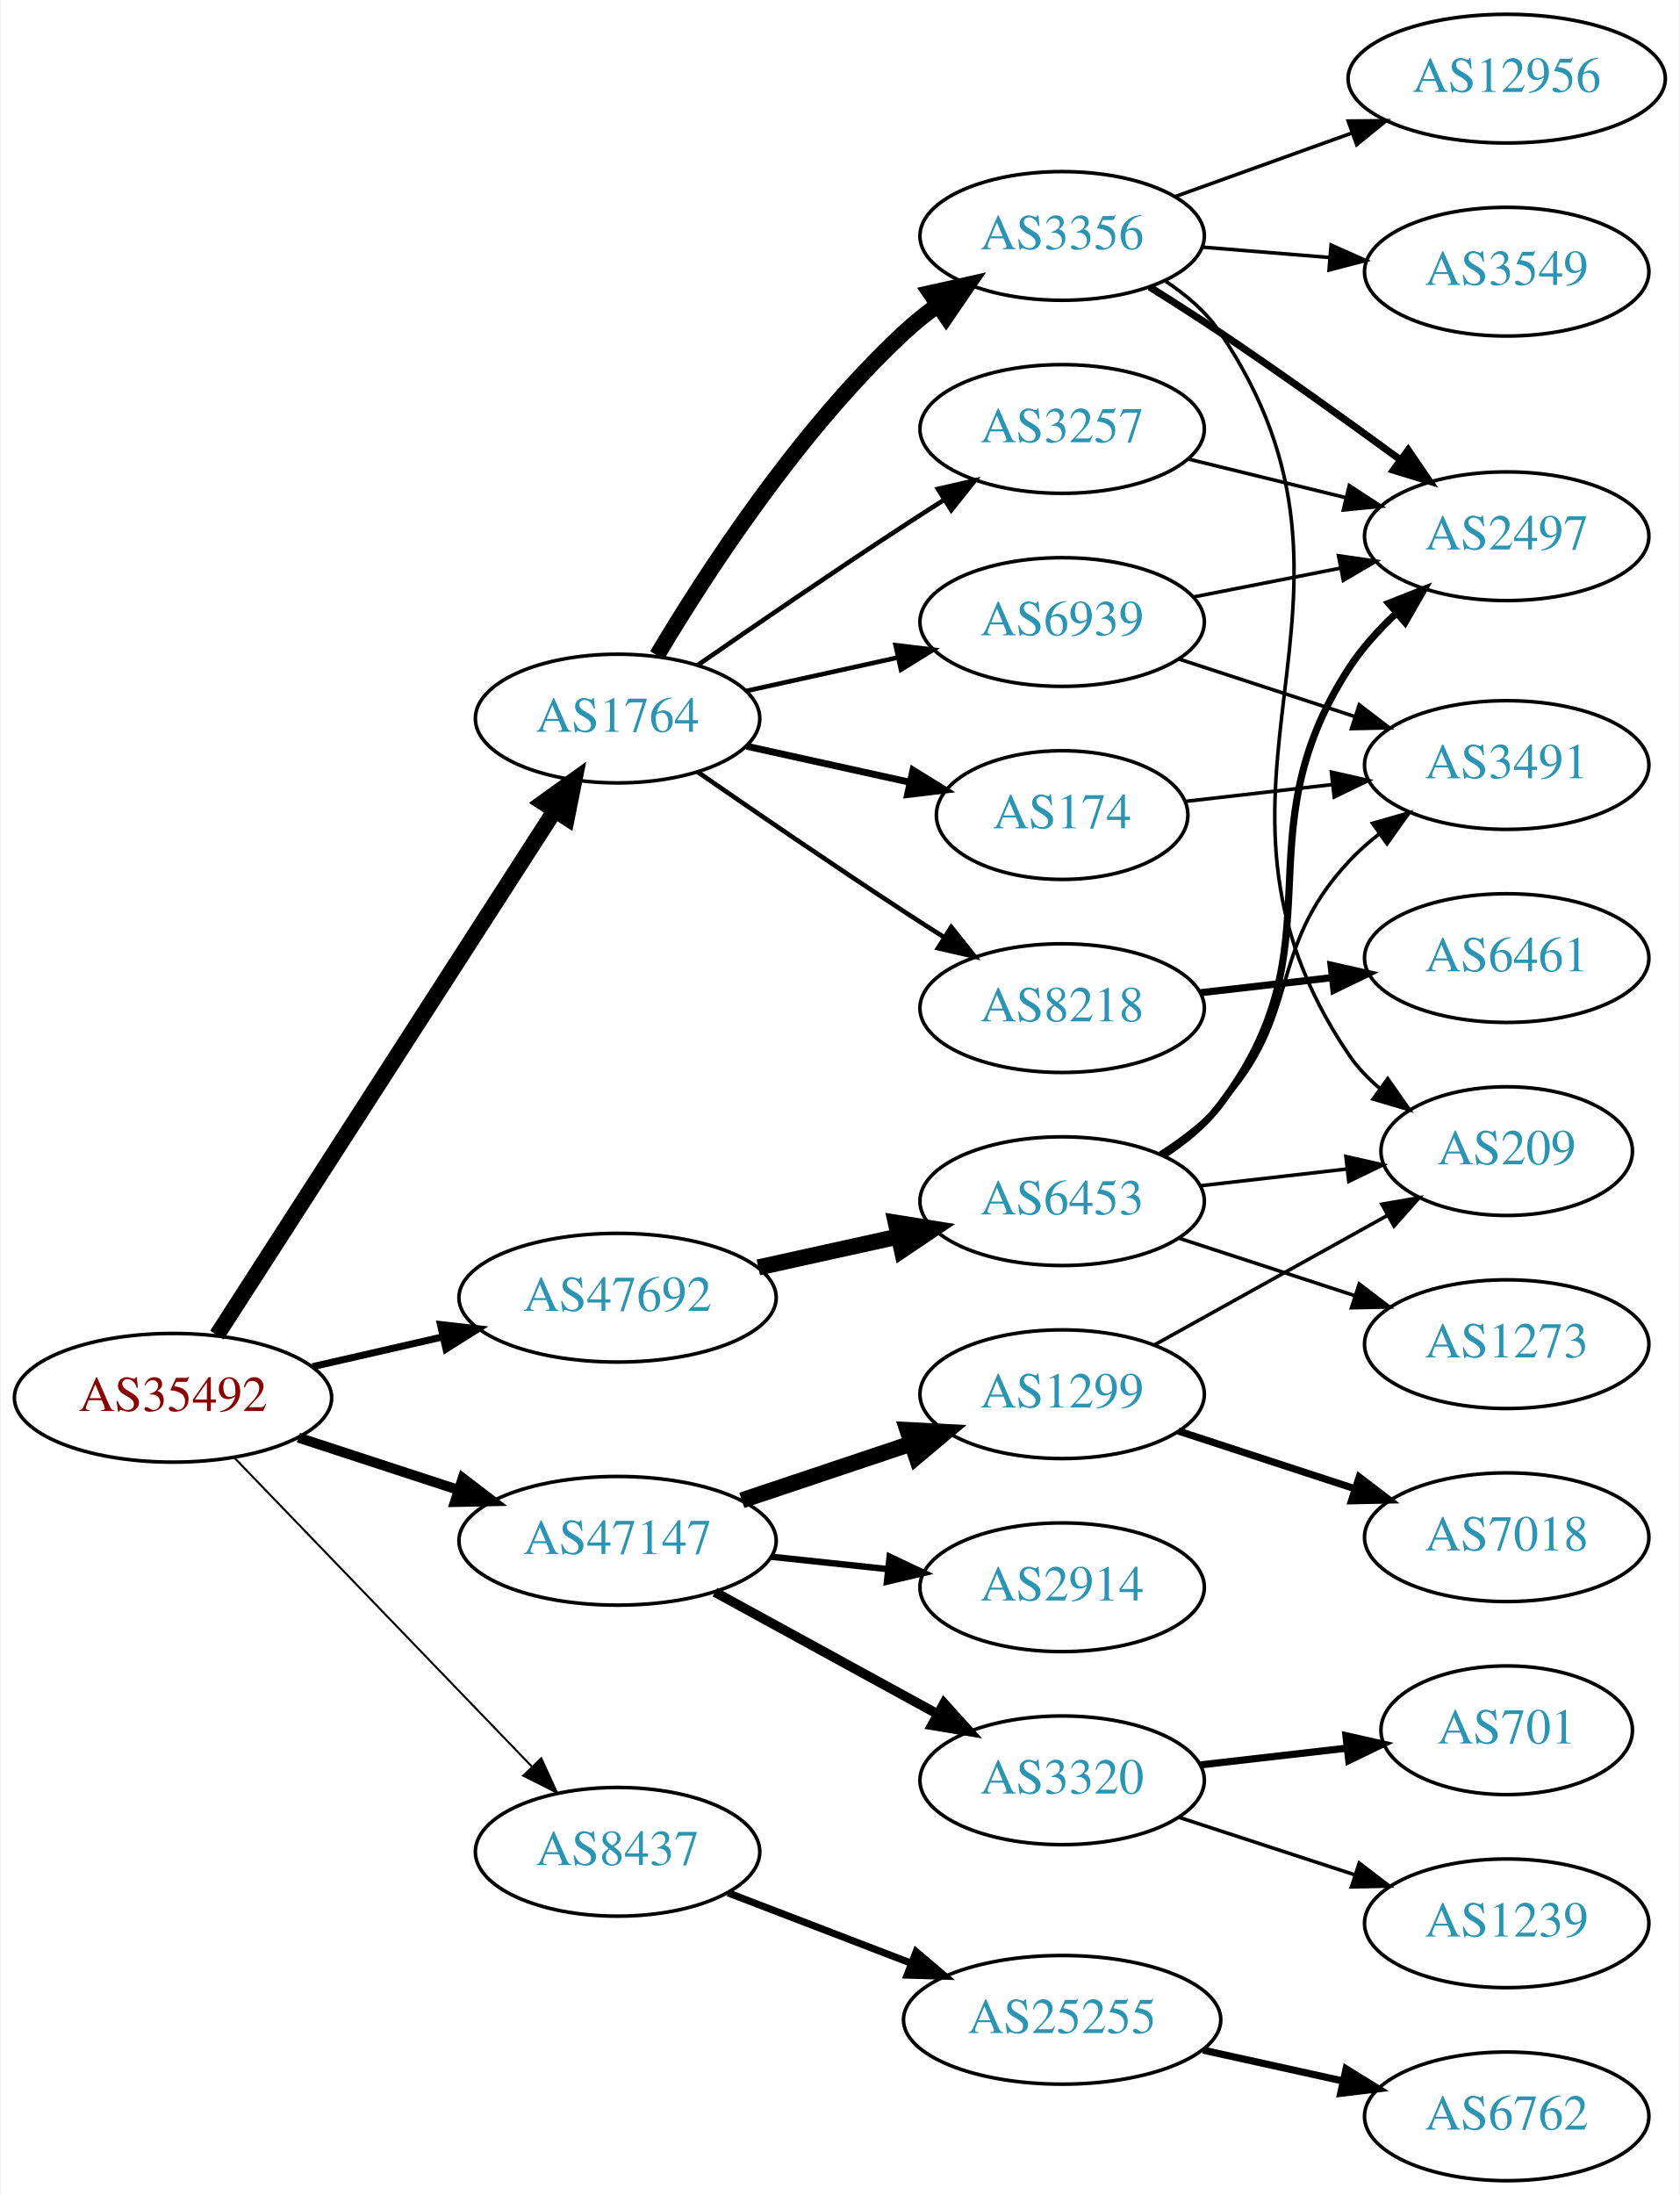
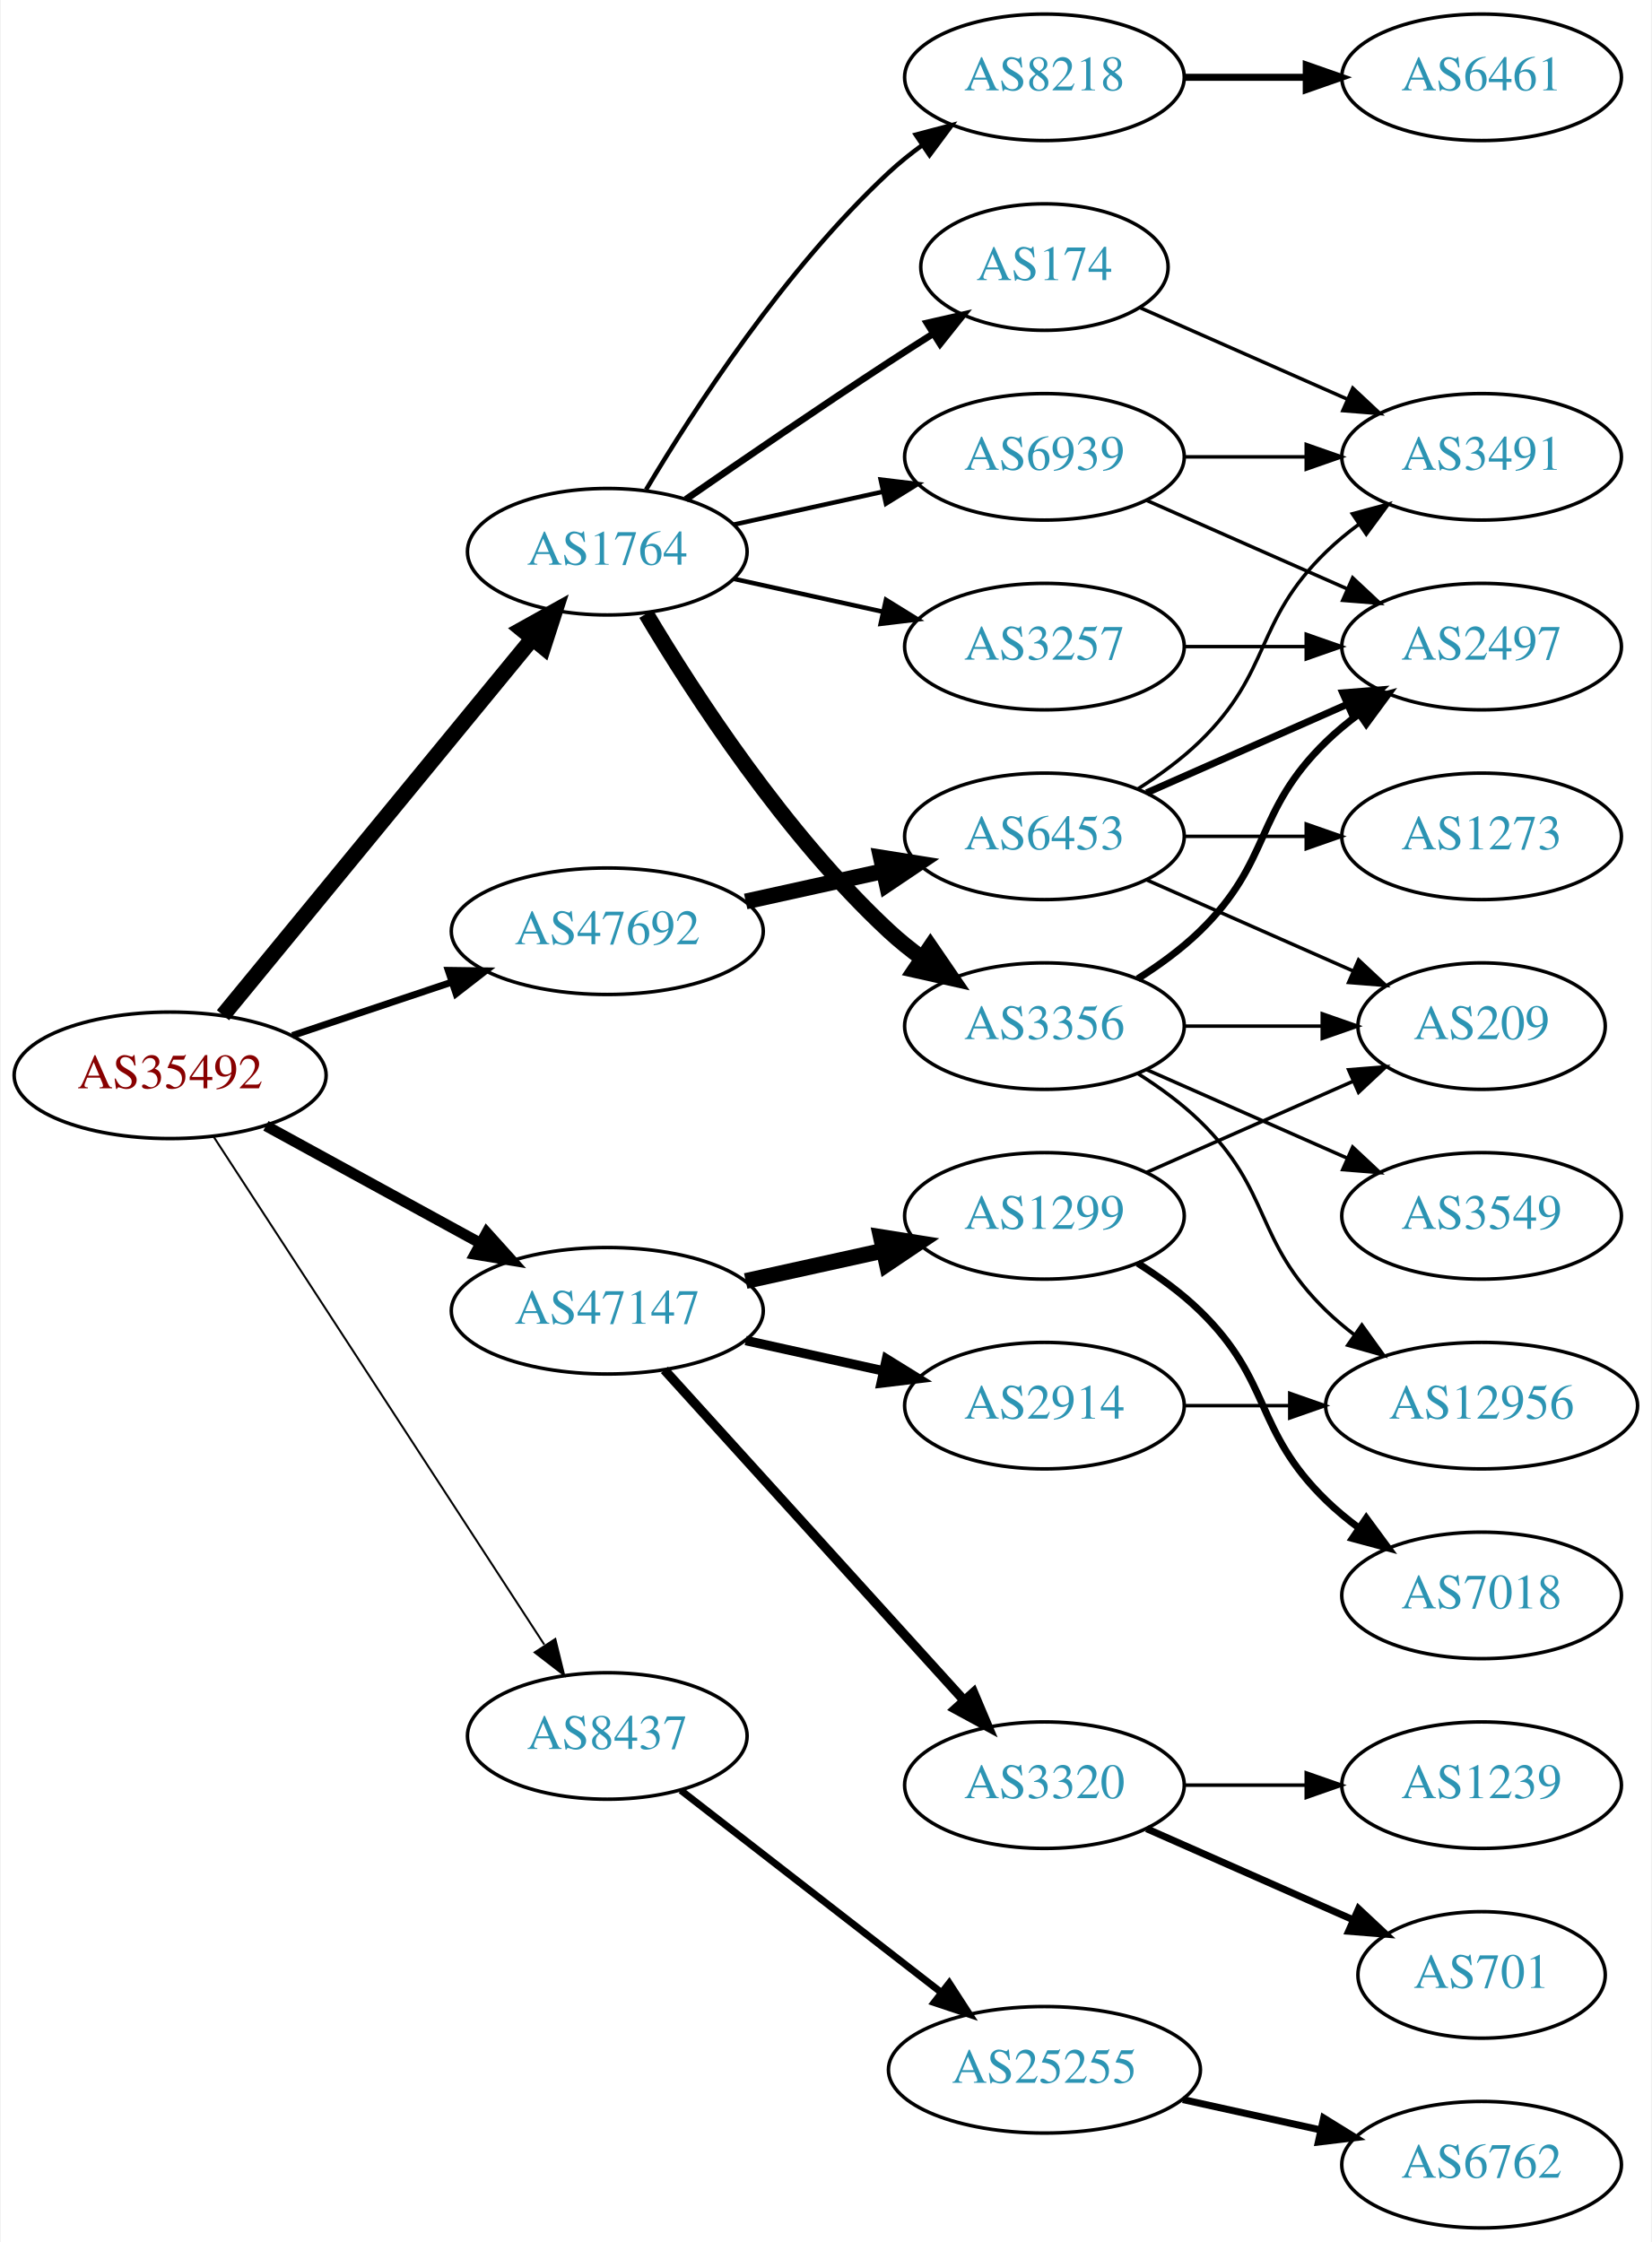
- <svg xmlns="http://www.w3.org/2000/svg" xmlns:xlink="http://www.w3.org/1999/xlink" width="470pt" height="614pt" viewBox="0.00 0.00 469.57 614.00">
-   <g id="graph0" class="graph" transform="scale(1 1) rotate(0) translate(4 610)">
-     <polygon fill="white" stroke="none" points="-4,4 -4,-610 465.569,-610 465.569,4 -4,4" />
+ <svg xmlns="http://www.w3.org/2000/svg" xmlns:xlink="http://www.w3.org/1999/xlink" width="470pt" height="638pt" viewBox="0.00 0.00 469.57 638.00">
+   <g id="graph0" class="graph" transform="scale(1 1) rotate(0) translate(4 634)">
+     <polygon fill="white" stroke="none" points="-4,4 -4,-634 465.569,-634 465.569,4 -4,4" />
    <g id="node1" class="node">
      <g id="a_node1">
        <a xlink:href="/asn/35492" xlink:title="AS35492 ~ FUNKFEUER [AT]">
-           <ellipse fill="#ffffff" stroke="black" cx="44.196" cy="-219" rx="44.393" ry="18" />
-           <text text-anchor="middle" x="44.196" y="-215.3" font-family="Times,serif" font-size="14.00" fill="#880000">AS35492</text>
+           <ellipse fill="#ffffff" stroke="black" cx="44.196" cy="-328" rx="44.393" ry="18" />
+           <text text-anchor="middle" x="44.196" y="-324.3" font-family="Times,serif" font-size="14.00" fill="#880000">AS35492</text>
        </a>
      </g>
    </g>
    <g id="node2" class="node">
      <g id="a_node2">
        <a xlink:href="/asn/1764" xlink:title="AS1764 ~ NEXTLAYER-AS [AT]">
-           <ellipse fill="#ffffff" stroke="black" cx="168.588" cy="-409" rx="39.794" ry="18" />
-           <text text-anchor="middle" x="168.588" y="-405.3" font-family="Times,serif" font-size="14.00" fill="#2c94b3">AS1764</text>
+           <ellipse fill="#ffffff" stroke="black" cx="168.588" cy="-477" rx="39.794" ry="18" />
+           <text text-anchor="middle" x="168.588" y="-473.3" font-family="Times,serif" font-size="14.00" fill="#2c94b3">AS1764</text>
        </a>
      </g>
    </g>
    <g id="edge1" class="edge">
-       <path fill="none" stroke="black" stroke-width="4.5" d="M56.491,-236.534C78.132,-270.129 125.532,-343.713 150.857,-383.027" />
-       <polygon fill="black" stroke="black" stroke-width="4.5" points="147.772,-385.508 156.497,-391.783 154.392,-381.244 147.772,-385.508" />
+       <path fill="none" stroke="black" stroke-width="4.5" d="M59.236,-345.092C80.816,-371.364 122.247,-421.802 147.155,-452.125" />
+       <polygon fill="black" stroke="black" stroke-width="4.5" points="144.322,-454.879 153.712,-460.107 150.407,-449.881 144.322,-454.879" />
    </g>
    <g id="node3" class="node">
      <g id="a_node3">
        <a xlink:href="/asn/8437" xlink:title="AS8437 ~ Hutchison Drei Austria GmbH [AT]">
-           <ellipse fill="#ffffff" stroke="black" cx="168.588" cy="-92" rx="39.794" ry="18" />
-           <text text-anchor="middle" x="168.588" y="-88.3" font-family="Times,serif" font-size="14.00" fill="#2c94b3">AS8437</text>
+           <ellipse fill="#ffffff" stroke="black" cx="168.588" cy="-140" rx="39.794" ry="18" />
+           <text text-anchor="middle" x="168.588" y="-136.3" font-family="Times,serif" font-size="14.00" fill="#2c94b3">AS8437</text>
        </a>
      </g>
    </g>
    <g id="edge2" class="edge">
-       <path fill="none" stroke="black" stroke-width="0.562" d="M61.449,-202.135C82.781,-180 120.353,-141.014 144.595,-115.859" />
-       <polygon fill="black" stroke="black" stroke-width="0.562" points="147.238,-118.16 151.657,-108.531 142.198,-113.303 147.238,-118.16" />
+       <path fill="none" stroke="black" stroke-width="0.562" d="M56.491,-310.65C78.077,-277.494 125.293,-204.968 150.664,-165.996" />
+       <polygon fill="black" stroke="black" stroke-width="0.562" points="153.798,-167.598 156.321,-157.308 147.931,-163.779 153.798,-167.598" />
    </g>
    <g id="node4" class="node">
      <g id="a_node4">
        <a xlink:href="/asn/47147" xlink:title="AS47147 ~ ANEXIA Internetdienstleistungs GmbH [AT]">
-           <ellipse fill="#ffffff" stroke="black" cx="168.588" cy="-179" rx="44.393" ry="18" />
-           <text text-anchor="middle" x="168.588" y="-175.3" font-family="Times,serif" font-size="14.00" fill="#2c94b3">AS47147</text>
+           <ellipse fill="#ffffff" stroke="black" cx="168.588" cy="-261" rx="44.393" ry="18" />
+           <text text-anchor="middle" x="168.588" y="-257.3" font-family="Times,serif" font-size="14.00" fill="#2c94b3">AS47147</text>
        </a>
      </g>
    </g>
    <g id="edge3" class="edge">
-       <path fill="none" stroke="black" stroke-width="2.812" d="M79.289,-207.858C93.082,-203.35 109.177,-198.09 123.819,-193.305" />
-       <polygon fill="black" stroke="black" stroke-width="2.812" points="125.26,-196.516 133.678,-190.082 123.085,-189.862 125.26,-196.516" />
+       <path fill="none" stroke="black" stroke-width="3.094" d="M71.452,-313.627C89.279,-303.868 113.056,-290.852 132.503,-280.207" />
+       <polygon fill="black" stroke="black" stroke-width="3.094" points="134.284,-283.221 141.375,-275.349 130.923,-277.081 134.284,-283.221" />
    </g>
    <g id="node5" class="node">
      <g id="a_node5">
        <a xlink:href="/asn/47692" xlink:title="AS47692 ~ Nessus GmbH [AT]">
-           <ellipse fill="#ffffff" stroke="black" cx="168.588" cy="-247" rx="44.393" ry="18" />
-           <text text-anchor="middle" x="168.588" y="-243.3" font-family="Times,serif" font-size="14.00" fill="#2c94b3">AS47692</text>
+           <ellipse fill="#ffffff" stroke="black" cx="168.588" cy="-369" rx="44.393" ry="18" />
+           <text text-anchor="middle" x="168.588" y="-365.3" font-family="Times,serif" font-size="14.00" fill="#2c94b3">AS47692</text>
        </a>
      </g>
    </g>
    <g id="edge4" class="edge">
-       <path fill="none" stroke="black" stroke-width="1.969" d="M83.251,-227.706C94.763,-230.34 107.558,-233.267 119.63,-236.028" />
-       <polygon fill="black" stroke="black" stroke-width="1.969" points="119.028,-239.481 129.557,-238.299 120.589,-232.657 119.028,-239.481" />
+       <path fill="none" stroke="black" stroke-width="1.969" d="M78.964,-339.312C93.01,-344.017 109.488,-349.537 124.399,-354.532" />
+       <polygon fill="black" stroke="black" stroke-width="1.969" points="123.336,-357.867 133.93,-357.725 125.56,-351.23 123.336,-357.867" />
    </g>
    <g id="node6" class="node">
      <g id="a_node6">
-         <a xlink:href="/asn/3356" xlink:title="AS3356 ~ Level 3 Parent, LLC [US]">
-           <ellipse fill="#ffffff" stroke="black" cx="292.98" cy="-544" rx="39.794" ry="18" />
-           <text text-anchor="middle" x="292.98" y="-540.3" font-family="Times,serif" font-size="14.00" fill="#2c94b3">AS3356</text>
+         <a xlink:href="/asn/174" xlink:title="AS174 ~ Cogent Communications [US]">
+           <ellipse fill="#ffffff" stroke="black" cx="292.98" cy="-558" rx="35.194" ry="18" />
+           <text text-anchor="middle" x="292.98" y="-554.3" font-family="Times,serif" font-size="14.00" fill="#2c94b3">AS174</text>
        </a>
      </g>
    </g>
    <g id="edge5" class="edge">
-       <path fill="none" stroke="black" stroke-width="4.5" d="M179.634,-426.671C193.205,-449.472 219.137,-489.472 248.784,-517 251.691,-519.699 254.904,-522.28 258.228,-524.703" />
-       <polygon fill="black" stroke="black" stroke-width="4.5" points="256.118,-528.029 266.606,-530.375 260.533,-521.508 256.118,-528.029" />
+       <path fill="none" stroke="black" stroke-width="1.929" d="M190.945,-491.901C206.796,-502.877 228.999,-518.079 248.784,-531 252.829,-533.642 257.114,-536.385 261.354,-539.067" />
+       <polygon fill="black" stroke="black" stroke-width="1.929" points="259.568,-542.079 269.898,-544.432 263.291,-536.15 259.568,-542.079" />
    </g>
    <g id="node7" class="node">
      <g id="a_node7">
-         <a xlink:href="/asn/8218" xlink:title="AS8218 ~ legacy Neotelecoms [FR]">
-           <ellipse fill="#ffffff" stroke="black" cx="292.98" cy="-328" rx="39.794" ry="18" />
-           <text text-anchor="middle" x="292.98" y="-324.3" font-family="Times,serif" font-size="14.00" fill="#2c94b3">AS8218</text>
+         <a xlink:href="/asn/3356" xlink:title="AS3356 ~ Level 3 Parent, LLC [US]">
+           <ellipse fill="#ffffff" stroke="black" cx="292.98" cy="-342" rx="39.794" ry="18" />
+           <text text-anchor="middle" x="292.98" y="-338.3" font-family="Times,serif" font-size="14.00" fill="#2c94b3">AS3356</text>
        </a>
      </g>
    </g>
    <g id="edge6" class="edge">
-       <path fill="none" stroke="black" stroke-width="1.286" d="M190.945,-394.099C206.796,-383.123 228.999,-367.921 248.784,-355 252.366,-352.661 256.137,-350.241 259.897,-347.856" />
-       <polygon fill="black" stroke="black" stroke-width="1.286" points="261.959,-350.693 268.558,-342.404 258.23,-344.769 261.959,-350.693" />
+       <path fill="none" stroke="black" stroke-width="4.5" d="M179.634,-459.329C193.205,-436.528 219.137,-396.528 248.784,-369 251.691,-366.301 254.904,-363.72 258.228,-361.297" />
+       <polygon fill="black" stroke="black" stroke-width="4.5" points="260.533,-364.492 266.606,-355.625 256.118,-357.971 260.533,-364.492" />
    </g>
    <g id="node8" class="node">
      <g id="a_node8">
        <a xlink:href="/asn/3257" xlink:title="AS3257 ~ GTT [DE]">
-           <ellipse fill="#ffffff" stroke="black" cx="292.98" cy="-490" rx="39.794" ry="18" />
-           <text text-anchor="middle" x="292.98" y="-486.3" font-family="Times,serif" font-size="14.00" fill="#2c94b3">AS3257</text>
+           <ellipse fill="#ffffff" stroke="black" cx="292.98" cy="-450" rx="39.794" ry="18" />
+           <text text-anchor="middle" x="292.98" y="-446.3" font-family="Times,serif" font-size="14.00" fill="#2c94b3">AS3257</text>
        </a>
      </g>
    </g>
    <g id="edge7" class="edge">
-       <path fill="none" stroke="black" stroke-width="1.286" d="M190.945,-423.901C206.796,-434.877 228.999,-450.079 248.784,-463 252.366,-465.339 256.137,-467.759 259.897,-470.144" />
-       <polygon fill="black" stroke="black" stroke-width="1.286" points="258.23,-473.231 268.558,-475.596 261.959,-467.307 258.23,-473.231" />
+       <path fill="none" stroke="black" stroke-width="1.286" d="M204.661,-469.263C217.848,-466.354 233.028,-463.005 246.994,-459.924" />
+       <polygon fill="black" stroke="black" stroke-width="1.286" points="247.891,-463.31 256.903,-457.738 246.383,-456.475 247.891,-463.31" />
    </g>
    <g id="node9" class="node">
      <g id="a_node9">
-         <a xlink:href="/asn/174" xlink:title="AS174 ~ Cogent Communications [US]">
-           <ellipse fill="#ffffff" stroke="black" cx="292.98" cy="-382" rx="35.194" ry="18" />
-           <text text-anchor="middle" x="292.98" y="-378.3" font-family="Times,serif" font-size="14.00" fill="#2c94b3">AS174</text>
+         <a xlink:href="/asn/8218" xlink:title="AS8218 ~ legacy Neotelecoms [FR]">
+           <ellipse fill="#ffffff" stroke="black" cx="292.98" cy="-612" rx="39.794" ry="18" />
+           <text text-anchor="middle" x="292.98" y="-608.3" font-family="Times,serif" font-size="14.00" fill="#2c94b3">AS8218</text>
        </a>
      </g>
    </g>
    <g id="edge8" class="edge">
-       <path fill="none" stroke="black" stroke-width="1.929" d="M204.661,-401.263C218.894,-398.123 235.449,-394.471 250.293,-391.196" />
-       <polygon fill="black" stroke="black" stroke-width="1.929" points="251.236,-394.572 260.247,-389 249.728,-387.737 251.236,-394.572" />
+       <path fill="none" stroke="black" stroke-width="1.286" d="M179.634,-494.671C193.205,-517.472 219.137,-557.472 248.784,-585 251.691,-587.699 254.904,-590.28 258.228,-592.703" />
+       <polygon fill="black" stroke="black" stroke-width="1.286" points="256.363,-595.667 266.606,-598.375 260.287,-589.87 256.363,-595.667" />
    </g>
    <g id="node10" class="node">
      <g id="a_node10">
        <a xlink:href="/asn/6939" xlink:title="AS6939 ~ Hurricane Electric LLC [US]">
-           <ellipse fill="#ffffff" stroke="black" cx="292.98" cy="-436" rx="39.794" ry="18" />
-           <text text-anchor="middle" x="292.98" y="-432.3" font-family="Times,serif" font-size="14.00" fill="#2c94b3">AS6939</text>
+           <ellipse fill="#ffffff" stroke="black" cx="292.98" cy="-504" rx="39.794" ry="18" />
+           <text text-anchor="middle" x="292.98" y="-500.3" font-family="Times,serif" font-size="14.00" fill="#2c94b3">AS6939</text>
        </a>
      </g>
    </g>
    <g id="edge9" class="edge">
-       <path fill="none" stroke="black" stroke-width="1.286" d="M204.661,-416.737C217.848,-419.646 233.028,-422.995 246.994,-426.076" />
-       <polygon fill="black" stroke="black" stroke-width="1.286" points="246.383,-429.525 256.903,-428.262 247.891,-422.69 246.383,-429.525" />
+       <path fill="none" stroke="black" stroke-width="1.286" d="M204.661,-484.737C217.848,-487.646 233.028,-490.995 246.994,-494.076" />
+       <polygon fill="black" stroke="black" stroke-width="1.286" points="246.383,-497.525 256.903,-496.262 247.891,-490.69 246.383,-497.525" />
    </g>
    <g id="node17" class="node">
      <g id="a_node17">
        <a xlink:href="/asn/25255" xlink:title="AS25255 ~ ==&gt; TELE2 AUSTRIA &lt;== [AT]">
          <ellipse fill="#ffffff" stroke="black" cx="292.98" cy="-45" rx="44.393" ry="18" />
          <text text-anchor="middle" x="292.98" y="-41.3" font-family="Times,serif" font-size="14.00" fill="#2c94b3">AS25255</text>
        </a>
      </g>
    </g>
    <g id="edge16" class="edge">
-       <path fill="none" stroke="black" stroke-width="2" d="M199.529,-80.502C214.91,-74.596 233.892,-67.306 250.647,-60.873" />
-       <polygon fill="black" stroke="black" stroke-width="2" points="252.129,-64.052 260.21,-57.2 249.62,-57.518 252.129,-64.052" />
+       <path fill="none" stroke="black" stroke-width="2" d="M189.525,-124.525C209.675,-108.885 240.995,-84.575 263.704,-66.948" />
+       <polygon fill="black" stroke="black" stroke-width="2" points="265.891,-69.681 271.644,-60.785 261.599,-64.152 265.891,-69.681" />
    </g>
    <g id="node19" class="node">
      <g id="a_node19">
        <a xlink:href="/asn/1299" xlink:title="AS1299 ~ Telia Carrier [EU]">
-           <ellipse fill="#ffffff" stroke="black" cx="292.98" cy="-220" rx="39.794" ry="18" />
-           <text text-anchor="middle" x="292.98" y="-216.3" font-family="Times,serif" font-size="14.00" fill="#2c94b3">AS1299</text>
+           <ellipse fill="#ffffff" stroke="black" cx="292.98" cy="-288" rx="39.794" ry="18" />
+           <text text-anchor="middle" x="292.98" y="-284.3" font-family="Times,serif" font-size="14.00" fill="#2c94b3">AS1299</text>
        </a>
      </g>
    </g>
    <g id="edge18" class="edge">
-       <path fill="none" stroke="black" stroke-width="4.5" d="M203.356,-190.312C217.983,-195.212 235.246,-200.994 250.631,-206.148" />
-       <polygon fill="black" stroke="black" stroke-width="4.5" points="249.691,-209.986 260.424,-209.429 252.193,-202.519 249.691,-209.986" />
+       <path fill="none" stroke="black" stroke-width="4.5" d="M207.978,-269.469C220.369,-272.202 234.216,-275.257 247.036,-278.085" />
+       <polygon fill="black" stroke="black" stroke-width="4.5" points="246.438,-281.985 257.051,-280.295 248.134,-274.295 246.438,-281.985" />
    </g>
    <g id="node20" class="node">
      <g id="a_node20">
-         <a xlink:href="/asn/3320" xlink:title="AS3320 ~ DTAG [DE]">
-           <ellipse fill="#ffffff" stroke="black" cx="292.98" cy="-112" rx="39.794" ry="18" />
-           <text text-anchor="middle" x="292.98" y="-108.3" font-family="Times,serif" font-size="14.00" fill="#2c94b3">AS3320</text>
+         <a xlink:href="/asn/2914" xlink:title="AS2914 ~ NTT America, Inc. [US]">
+           <ellipse fill="#ffffff" stroke="black" cx="292.98" cy="-234" rx="39.794" ry="18" />
+           <text text-anchor="middle" x="292.98" y="-230.3" font-family="Times,serif" font-size="14.00" fill="#2c94b3">AS2914</text>
        </a>
      </g>
    </g>
    <g id="edge19" class="edge">
-       <path fill="none" stroke="black" stroke-width="2.7" d="M195.844,-164.627C214.035,-154.669 238.421,-141.32 258.08,-130.558" />
-       <polygon fill="black" stroke="black" stroke-width="2.7" points="259.93,-133.535 267.021,-125.663 256.569,-127.395 259.93,-133.535" />
+       <path fill="none" stroke="black" stroke-width="2.7" d="M207.978,-252.531C220.369,-249.798 234.216,-246.743 247.036,-243.915" />
+       <polygon fill="black" stroke="black" stroke-width="2.7" points="248.04,-247.278 257.051,-241.705 246.532,-240.442 248.04,-247.278" />
    </g>
    <g id="node21" class="node">
      <g id="a_node21">
-         <a xlink:href="/asn/2914" xlink:title="AS2914 ~ NTT America, Inc. [US]">
-           <ellipse fill="#ffffff" stroke="black" cx="292.98" cy="-166" rx="39.794" ry="18" />
-           <text text-anchor="middle" x="292.98" y="-162.3" font-family="Times,serif" font-size="14.00" fill="#2c94b3">AS2914</text>
+         <a xlink:href="/asn/3320" xlink:title="AS3320 ~ DTAG [DE]">
+           <ellipse fill="#ffffff" stroke="black" cx="292.98" cy="-126" rx="39.794" ry="18" />
+           <text text-anchor="middle" x="292.98" y="-122.3" font-family="Times,serif" font-size="14.00" fill="#2c94b3">AS3320</text>
        </a>
      </g>
    </g>
    <g id="edge20" class="edge">
-       <path fill="none" stroke="black" stroke-width="1.8" d="M211.709,-174.526C222.189,-173.413 233.498,-172.212 244.228,-171.072" />
-       <polygon fill="black" stroke="black" stroke-width="1.8" points="244.717,-174.54 254.291,-170.003 243.978,-167.579 244.717,-174.54" />
+       <path fill="none" stroke="black" stroke-width="2.7" d="M184.842,-244.175C206.305,-220.501 245.536,-177.229 270.104,-150.13" />
+       <polygon fill="black" stroke="black" stroke-width="2.7" points="272.795,-152.372 276.919,-142.613 267.609,-147.671 272.795,-152.372" />
    </g>
    <g id="node25" class="node">
      <g id="a_node25">
        <a xlink:href="/asn/6453" xlink:title="AS6453 ~ TATA COMMUNICATIONS (AMERICA) INC [US]">
-           <ellipse fill="#ffffff" stroke="black" cx="292.98" cy="-274" rx="39.794" ry="18" />
-           <text text-anchor="middle" x="292.98" y="-270.3" font-family="Times,serif" font-size="14.00" fill="#2c94b3">AS6453</text>
-         </a>
-       </g>
-     </g>
-     <g id="edge25" class="edge">
-       <path fill="none" stroke="black" stroke-width="4.5" d="M207.978,-255.469C220.369,-258.202 234.216,-261.257 247.036,-264.085" />
-       <polygon fill="black" stroke="black" stroke-width="4.5" points="246.438,-267.985 257.051,-266.295 248.134,-260.295 246.438,-267.985" />
+           <ellipse fill="#ffffff" stroke="black" cx="292.98" cy="-396" rx="39.794" ry="18" />
+           <text text-anchor="middle" x="292.98" y="-392.3" font-family="Times,serif" font-size="14.00" fill="#2c94b3">AS6453</text>
+         </a>
+       </g>
+     </g>
+     <g id="edge26" class="edge">
+       <path fill="none" stroke="black" stroke-width="4.5" d="M207.978,-377.469C220.369,-380.202 234.216,-383.257 247.036,-386.085" />
+       <polygon fill="black" stroke="black" stroke-width="4.5" points="246.438,-389.985 257.051,-388.295 248.134,-382.295 246.438,-389.985" />
    </g>
    <g id="node11" class="node">
      <g id="a_node11">
-         <a xlink:href="/asn/3549" xlink:title="AS3549 ~ Level 3 Parent, LLC [US]">
-           <ellipse fill="#ffffff" stroke="black" cx="417.373" cy="-534" rx="39.794" ry="18" />
-           <text text-anchor="middle" x="417.373" y="-530.3" font-family="Times,serif" font-size="14.00" fill="#2c94b3">AS3549</text>
+         <a xlink:href="/asn/3491" xlink:title="AS3491 ~ PCCW Global, Inc. [US]">
+           <ellipse fill="#ffffff" stroke="black" cx="417.373" cy="-504" rx="39.794" ry="18" />
+           <text text-anchor="middle" x="417.373" y="-500.3" font-family="Times,serif" font-size="14.00" fill="#2c94b3">AS3491</text>
        </a>
      </g>
    </g>
    <g id="edge10" class="edge">
-       <path fill="none" stroke="black" d="M332.035,-540.891C343.324,-539.968 355.845,-538.945 367.71,-537.976" />
-       <polygon fill="black" stroke="black" points="368.238,-541.445 377.92,-537.142 367.668,-534.468 368.238,-541.445" />
+       <path fill="none" stroke="black" d="M320.237,-546.416C337.422,-538.833 360.135,-528.812 379.17,-520.414" />
+       <polygon fill="black" stroke="black" points="380.721,-523.555 388.458,-516.316 377.896,-517.151 380.721,-523.555" />
    </g>
    <g id="node12" class="node">
      <g id="a_node12">
-         <a xlink:href="/asn/12956" xlink:title="AS12956 ~ TELXIUS [ES]">
-           <ellipse fill="#ffffff" stroke="black" cx="417.373" cy="-588" rx="44.393" ry="18" />
-           <text text-anchor="middle" x="417.373" y="-584.3" font-family="Times,serif" font-size="14.00" fill="#2c94b3">AS12956</text>
+         <a xlink:href="/asn/3549" xlink:title="AS3549 ~ Level 3 Parent, LLC [US]">
+           <ellipse fill="#ffffff" stroke="black" cx="417.373" cy="-288" rx="39.794" ry="18" />
+           <text text-anchor="middle" x="417.373" y="-284.3" font-family="Times,serif" font-size="14.00" fill="#2c94b3">AS3549</text>
        </a>
      </g>
    </g>
    <g id="edge11" class="edge">
-       <path fill="none" stroke="black" d="M324.549,-554.99C339.443,-560.344 357.597,-566.87 373.818,-572.702" />
-       <polygon fill="black" stroke="black" points="373.028,-576.137 383.623,-576.226 375.396,-569.55 373.028,-576.137" />
+       <path fill="none" stroke="black" d="M322.06,-329.611C339.008,-322.134 360.805,-312.517 379.174,-304.412" />
+       <polygon fill="black" stroke="black" points="380.688,-307.57 388.424,-300.331 377.862,-301.166 380.688,-307.57" />
    </g>
    <g id="node13" class="node">
      <g id="a_node13">
-         <a xlink:href="/asn/2497" xlink:title="AS2497 ~ Internet Initiative Japan Inc. [JP]">
-           <ellipse fill="#ffffff" stroke="black" cx="417.373" cy="-460" rx="39.794" ry="18" />
-           <text text-anchor="middle" x="417.373" y="-456.3" font-family="Times,serif" font-size="14.00" fill="#2c94b3">AS2497</text>
+         <a xlink:href="/asn/12956" xlink:title="AS12956 ~ TELXIUS [ES]">
+           <ellipse fill="#ffffff" stroke="black" cx="417.373" cy="-234" rx="44.393" ry="18" />
+           <text text-anchor="middle" x="417.373" y="-230.3" font-family="Times,serif" font-size="14.00" fill="#2c94b3">AS12956</text>
        </a>
      </g>
    </g>
    <g id="edge12" class="edge">
-       <path fill="none" stroke="black" stroke-width="2" d="M317.473,-529.702C323.915,-525.677 330.862,-521.239 337.176,-517 354.107,-505.634 372.626,-492.354 387.496,-481.473" />
-       <polygon fill="black" stroke="black" stroke-width="2" points="389.806,-484.119 395.79,-475.376 385.66,-478.479 389.806,-484.119" />
+       <path fill="none" stroke="black" d="M319.509,-328.538C325.672,-324.638 331.974,-320.052 337.176,-315 357.87,-294.906 352.483,-281.094 373.176,-261 375.663,-258.586 378.4,-256.278 381.253,-254.1" />
+       <polygon fill="black" stroke="black" points="383.308,-256.934 389.489,-248.329 379.291,-251.202 383.308,-256.934" />
    </g>
    <g id="node14" class="node">
      <g id="a_node14">
-         <a xlink:href="/asn/209" xlink:title="AS209 ~ CenturyLink Communications, LLC [US]">
-           <ellipse fill="#ffffff" stroke="black" cx="417.373" cy="-288" rx="35.194" ry="18" />
-           <text text-anchor="middle" x="417.373" y="-284.3" font-family="Times,serif" font-size="14.00" fill="#2c94b3">AS209</text>
+         <a xlink:href="/asn/2497" xlink:title="AS2497 ~ Internet Initiative Japan Inc. [JP]">
+           <ellipse fill="#ffffff" stroke="black" cx="417.373" cy="-450" rx="39.794" ry="18" />
+           <text text-anchor="middle" x="417.373" y="-446.3" font-family="Times,serif" font-size="14.00" fill="#2c94b3">AS2497</text>
        </a>
      </g>
    </g>
    <g id="edge13" class="edge">
-       <path fill="none" stroke="black" d="M321.988,-531.282C327.795,-527.455 333.314,-522.716 337.176,-517 388.235,-441.441 322.118,-390.559 373.176,-315 375.572,-311.455 378.604,-308.286 381.948,-305.477" />
-       <polygon fill="black" stroke="black" points="384.086,-308.25 390.159,-299.569 379.998,-302.568 384.086,-308.25" />
+       <path fill="none" stroke="black" stroke-width="2" d="M319.509,-355.462C325.672,-359.362 331.974,-363.948 337.176,-369 357.87,-389.094 352.483,-402.906 373.176,-423 376.022,-425.763 379.195,-428.386 382.496,-430.834" />
+       <polygon fill="black" stroke="black" stroke-width="2" points="380.612,-433.786 390.843,-436.538 384.561,-428.006 380.612,-433.786" />
    </g>
    <g id="node15" class="node">
      <g id="a_node15">
-         <a xlink:href="/asn/6461" xlink:title="AS6461 ~ Zayo Bandwidth [US]">
-           <ellipse fill="#ffffff" stroke="black" cx="417.373" cy="-342" rx="39.794" ry="18" />
-           <text text-anchor="middle" x="417.373" y="-338.3" font-family="Times,serif" font-size="14.00" fill="#2c94b3">AS6461</text>
+         <a xlink:href="/asn/209" xlink:title="AS209 ~ CenturyLink Communications, LLC [US]">
+           <ellipse fill="#ffffff" stroke="black" cx="417.373" cy="-342" rx="35.194" ry="18" />
+           <text text-anchor="middle" x="417.373" y="-338.3" font-family="Times,serif" font-size="14.00" fill="#2c94b3">AS209</text>
        </a>
      </g>
    </g>
    <g id="edge14" class="edge">
-       <path fill="none" stroke="black" stroke-width="2" d="M331.701,-332.315C343.334,-333.645 356.301,-335.129 368.522,-336.527" />
-       <polygon fill="black" stroke="black" stroke-width="2" points="368.233,-340.016 378.566,-337.675 369.029,-333.062 368.233,-340.016" />
-     </g>
-     <g id="edge30" class="edge">
-       <path fill="none" stroke="black" d="M328.399,-481.563C342.072,-478.212 357.965,-474.316 372.452,-470.765" />
-       <polygon fill="black" stroke="black" points="373.333,-474.153 382.212,-468.373 371.666,-467.355 373.333,-474.153" />
+       <path fill="none" stroke="black" d="M332.706,-342C345.195,-342 359.134,-342 371.998,-342" />
+       <polygon fill="black" stroke="black" points="372.035,-345.5 382.035,-342 372.035,-338.5 372.035,-345.5" />
+     </g>
+     <g id="edge33" class="edge">
+       <path fill="none" stroke="black" d="M332.706,-450C343.644,-450 355.695,-450 367.161,-450" />
+       <polygon fill="black" stroke="black" points="367.479,-453.5 377.479,-450 367.479,-446.5 367.479,-453.5" />
    </g>
    <g id="node16" class="node">
      <g id="a_node16">
-         <a xlink:href="/asn/3491" xlink:title="AS3491 ~ PCCW Global, Inc. [US]">
-           <ellipse fill="#ffffff" stroke="black" cx="417.373" cy="-396" rx="39.794" ry="18" />
-           <text text-anchor="middle" x="417.373" y="-392.3" font-family="Times,serif" font-size="14.00" fill="#2c94b3">AS3491</text>
+         <a xlink:href="/asn/6461" xlink:title="AS6461 ~ Zayo Bandwidth [US]">
+           <ellipse fill="#ffffff" stroke="black" cx="417.373" cy="-612" rx="39.794" ry="18" />
+           <text text-anchor="middle" x="417.373" y="-608.3" font-family="Times,serif" font-size="14.00" fill="#2c94b3">AS6461</text>
        </a>
      </g>
    </g>
    <g id="edge15" class="edge">
-       <path fill="none" stroke="black" d="M327.425,-385.826C340.058,-387.271 354.694,-388.945 368.401,-390.513" />
-       <polygon fill="black" stroke="black" points="368.319,-394.026 378.652,-391.685 369.115,-387.071 368.319,-394.026" />
+       <path fill="none" stroke="black" stroke-width="2" d="M332.706,-612C343.644,-612 355.695,-612 367.161,-612" />
+       <polygon fill="black" stroke="black" stroke-width="2" points="367.479,-615.5 377.479,-612 367.479,-608.5 367.479,-615.5" />
+     </g>
+     <g id="edge31" class="edge">
+       <path fill="none" stroke="black" d="M332.706,-504C343.644,-504 355.695,-504 367.161,-504" />
+       <polygon fill="black" stroke="black" points="367.479,-507.5 377.479,-504 367.479,-500.5 367.479,-507.5" />
    </g>
    <g id="edge32" class="edge">
-       <path fill="none" stroke="black" d="M329.71,-443.006C342.53,-445.52 357.164,-448.39 370.711,-451.046" />
-       <polygon fill="black" stroke="black" points="370.323,-454.537 380.81,-453.026 371.67,-447.668 370.323,-454.537" />
-     </g>
-     <g id="edge31" class="edge">
-       <path fill="none" stroke="black" d="M325.499,-425.699C340.515,-420.792 358.676,-414.856 374.803,-409.586" />
-       <polygon fill="black" stroke="black" points="376.117,-412.839 384.535,-406.405 373.942,-406.185 376.117,-412.839" />
+       <path fill="none" stroke="black" d="M322.06,-491.611C339.008,-484.134 360.805,-474.517 379.174,-466.412" />
+       <polygon fill="black" stroke="black" points="380.688,-469.57 388.424,-462.331 377.862,-463.166 380.688,-469.57" />
    </g>
    <g id="node18" class="node">
      <g id="a_node18">
        <a xlink:href="/asn/6762" xlink:title="AS6762 ~ TELECOM ITALIA SPARKLE S.p.A. [IT]">
          <ellipse fill="#ffffff" stroke="black" cx="417.373" cy="-18" rx="39.794" ry="18" />
          <text text-anchor="middle" x="417.373" y="-14.3" font-family="Times,serif" font-size="14.00" fill="#2c94b3">AS6762</text>
        </a>
      </g>
    </g>
    <g id="edge17" class="edge">
      <path fill="none" stroke="black" stroke-width="2" d="M332.37,-36.531C344.761,-33.798 358.608,-30.743 371.429,-27.915" />
      <polygon fill="black" stroke="black" stroke-width="2" points="372.432,-31.278 381.443,-25.706 370.924,-24.442 372.432,-31.278" />
    </g>
    <g id="edge22" class="edge">
-       <path fill="none" stroke="black" d="M318.748,-233.761C337.526,-244.194 363.498,-258.624 383.934,-269.977" />
-       <polygon fill="black" stroke="black" points="382.446,-273.155 392.887,-274.952 385.846,-267.036 382.446,-273.155" />
+       <path fill="none" stroke="black" d="M322.06,-300.389C339.488,-308.078 362.045,-318.031 380.729,-326.274" />
+       <polygon fill="black" stroke="black" points="379.537,-329.573 390.099,-330.408 382.362,-323.169 379.537,-329.573" />
    </g>
    <g id="node22" class="node">
      <g id="a_node22">
        <a xlink:href="/asn/7018" xlink:title="AS7018 ~ AT&amp;T Services, Inc. [US]">
          <ellipse fill="#ffffff" stroke="black" cx="417.373" cy="-180" rx="39.794" ry="18" />
          <text text-anchor="middle" x="417.373" y="-176.3" font-family="Times,serif" font-size="14.00" fill="#2c94b3">AS7018</text>
        </a>
      </g>
    </g>
    <g id="edge21" class="edge">
-       <path fill="none" stroke="black" stroke-width="2" d="M325.499,-209.699C340.515,-204.792 358.676,-198.856 374.803,-193.586" />
-       <polygon fill="black" stroke="black" stroke-width="2" points="376.117,-196.839 384.535,-190.405 373.942,-190.185 376.117,-196.839" />
+       <path fill="none" stroke="black" stroke-width="2" d="M319.509,-274.538C325.672,-270.638 331.974,-266.052 337.176,-261 357.87,-240.906 352.483,-227.094 373.176,-207 376.022,-204.237 379.195,-201.614 382.496,-199.166" />
+       <polygon fill="black" stroke="black" stroke-width="2" points="384.561,-201.994 390.843,-193.462 380.612,-196.214 384.561,-201.994" />
+     </g>
+     <g id="edge25" class="edge">
+       <path fill="none" stroke="black" d="M332.706,-234C342.166,-234 352.458,-234 362.484,-234" />
+       <polygon fill="black" stroke="black" points="362.791,-237.5 372.791,-234 362.791,-230.5 362.791,-237.5" />
    </g>
    <g id="node23" class="node">
      <g id="a_node23">
-         <a xlink:href="/asn/701" xlink:title="AS701 ~ UUNET [US]">
-           <ellipse fill="#ffffff" stroke="black" cx="417.373" cy="-126" rx="35.194" ry="18" />
-           <text text-anchor="middle" x="417.373" y="-122.3" font-family="Times,serif" font-size="14.00" fill="#2c94b3">AS701</text>
+         <a xlink:href="/asn/1239" xlink:title="AS1239 ~ Sprint [US]">
+           <ellipse fill="#ffffff" stroke="black" cx="417.373" cy="-126" rx="39.794" ry="18" />
+           <text text-anchor="middle" x="417.373" y="-122.3" font-family="Times,serif" font-size="14.00" fill="#2c94b3">AS1239</text>
        </a>
      </g>
    </g>
    <g id="edge23" class="edge">
-       <path fill="none" stroke="black" stroke-width="2" d="M331.701,-116.315C344.686,-117.8 359.333,-119.475 372.749,-121.01" />
-       <polygon fill="black" stroke="black" stroke-width="2" points="372.388,-124.491 382.721,-122.151 373.183,-117.537 372.388,-124.491" />
+       <path fill="none" stroke="black" d="M332.706,-126C343.644,-126 355.695,-126 367.161,-126" />
+       <polygon fill="black" stroke="black" points="367.479,-129.5 377.479,-126 367.479,-122.5 367.479,-129.5" />
    </g>
    <g id="node24" class="node">
      <g id="a_node24">
-         <a xlink:href="/asn/1239" xlink:title="AS1239 ~ Sprint [US]">
-           <ellipse fill="#ffffff" stroke="black" cx="417.373" cy="-72" rx="39.794" ry="18" />
-           <text text-anchor="middle" x="417.373" y="-68.3" font-family="Times,serif" font-size="14.00" fill="#2c94b3">AS1239</text>
+         <a xlink:href="/asn/701" xlink:title="AS701 ~ UUNET [US]">
+           <ellipse fill="#ffffff" stroke="black" cx="417.373" cy="-72" rx="35.194" ry="18" />
+           <text text-anchor="middle" x="417.373" y="-68.3" font-family="Times,serif" font-size="14.00" fill="#2c94b3">AS701</text>
        </a>
      </g>
    </g>
    <g id="edge24" class="edge">
-       <path fill="none" stroke="black" d="M325.499,-101.699C340.515,-96.792 358.676,-90.856 374.803,-85.586" />
-       <polygon fill="black" stroke="black" points="376.117,-88.838 384.535,-82.405 373.942,-82.185 376.117,-88.838" />
+       <path fill="none" stroke="black" stroke-width="2" d="M322.06,-113.611C339.488,-105.922 362.045,-95.969 380.729,-87.726" />
+       <polygon fill="black" stroke="black" stroke-width="2" points="382.362,-90.831 390.099,-83.592 379.537,-84.427 382.362,-90.831" />
+     </g>
+     <g id="edge28" class="edge">
+       <path fill="none" stroke="black" d="M319.509,-409.462C325.672,-413.362 331.974,-417.948 337.176,-423 357.87,-443.094 352.483,-456.906 373.176,-477 376.022,-479.763 379.195,-482.386 382.496,-484.834" />
+       <polygon fill="black" stroke="black" points="380.612,-487.786 390.843,-490.538 384.561,-482.006 380.612,-487.786" />
    </g>
    <g id="edge27" class="edge">
-       <path fill="none" stroke="black" stroke-width="2" d="M321.09,-286.749C327.074,-290.616 332.897,-295.366 337.176,-301 371.369,-346.021 342.445,-375.549 373.176,-423 376.769,-428.548 381.437,-433.724 386.371,-438.344" />
-       <polygon fill="black" stroke="black" stroke-width="2" points="384.369,-441.239 394.228,-445.118 388.94,-435.938 384.369,-441.239" />
+       <path fill="none" stroke="black" stroke-width="2" d="M322.06,-408.389C339.008,-415.866 360.805,-425.483 379.174,-433.588" />
+       <polygon fill="black" stroke="black" stroke-width="2" points="377.862,-436.834 388.424,-437.669 380.688,-430.43 377.862,-436.834" />
    </g>
    <g id="edge29" class="edge">
-       <path fill="none" stroke="black" d="M331.701,-278.315C344.686,-279.8 359.333,-281.475 372.749,-283.01" />
-       <polygon fill="black" stroke="black" points="372.388,-286.491 382.721,-284.151 373.183,-279.537 372.388,-286.491" />
-     </g>
-     <g id="edge26" class="edge">
-       <path fill="none" stroke="black" d="M320.323,-287.394C326.33,-291.242 332.356,-295.821 337.176,-301 360.474,-326.032 349.879,-343.968 373.176,-369 375.737,-371.751 378.638,-374.333 381.696,-376.726" />
-       <polygon fill="black" stroke="black" points="379.841,-379.701 390.03,-382.606 383.876,-373.981 379.841,-379.701" />
+       <path fill="none" stroke="black" d="M322.06,-383.611C339.488,-375.922 362.045,-365.969 380.729,-357.726" />
+       <polygon fill="black" stroke="black" points="382.362,-360.831 390.099,-353.592 379.537,-354.427 382.362,-360.831" />
    </g>
    <g id="node26" class="node">
      <g id="a_node26">
        <a xlink:href="/asn/1273" xlink:title="AS1273 ~ Vodafone Group PLC [EU]">
-           <ellipse fill="#ffffff" stroke="black" cx="417.373" cy="-234" rx="39.794" ry="18" />
-           <text text-anchor="middle" x="417.373" y="-230.3" font-family="Times,serif" font-size="14.00" fill="#2c94b3">AS1273</text>
-         </a>
-       </g>
-     </g>
-     <g id="edge28" class="edge">
-       <path fill="none" stroke="black" d="M325.499,-263.699C340.515,-258.792 358.676,-252.856 374.803,-247.586" />
-       <polygon fill="black" stroke="black" points="376.117,-250.839 384.535,-244.405 373.942,-244.185 376.117,-250.839" />
+           <ellipse fill="#ffffff" stroke="black" cx="417.373" cy="-396" rx="39.794" ry="18" />
+           <text text-anchor="middle" x="417.373" y="-392.3" font-family="Times,serif" font-size="14.00" fill="#2c94b3">AS1273</text>
+         </a>
+       </g>
+     </g>
+     <g id="edge30" class="edge">
+       <path fill="none" stroke="black" d="M332.706,-396C343.644,-396 355.695,-396 367.161,-396" />
+       <polygon fill="black" stroke="black" points="367.479,-399.5 377.479,-396 367.479,-392.5 367.479,-399.5" />
    </g>
  </g>
</svg>
